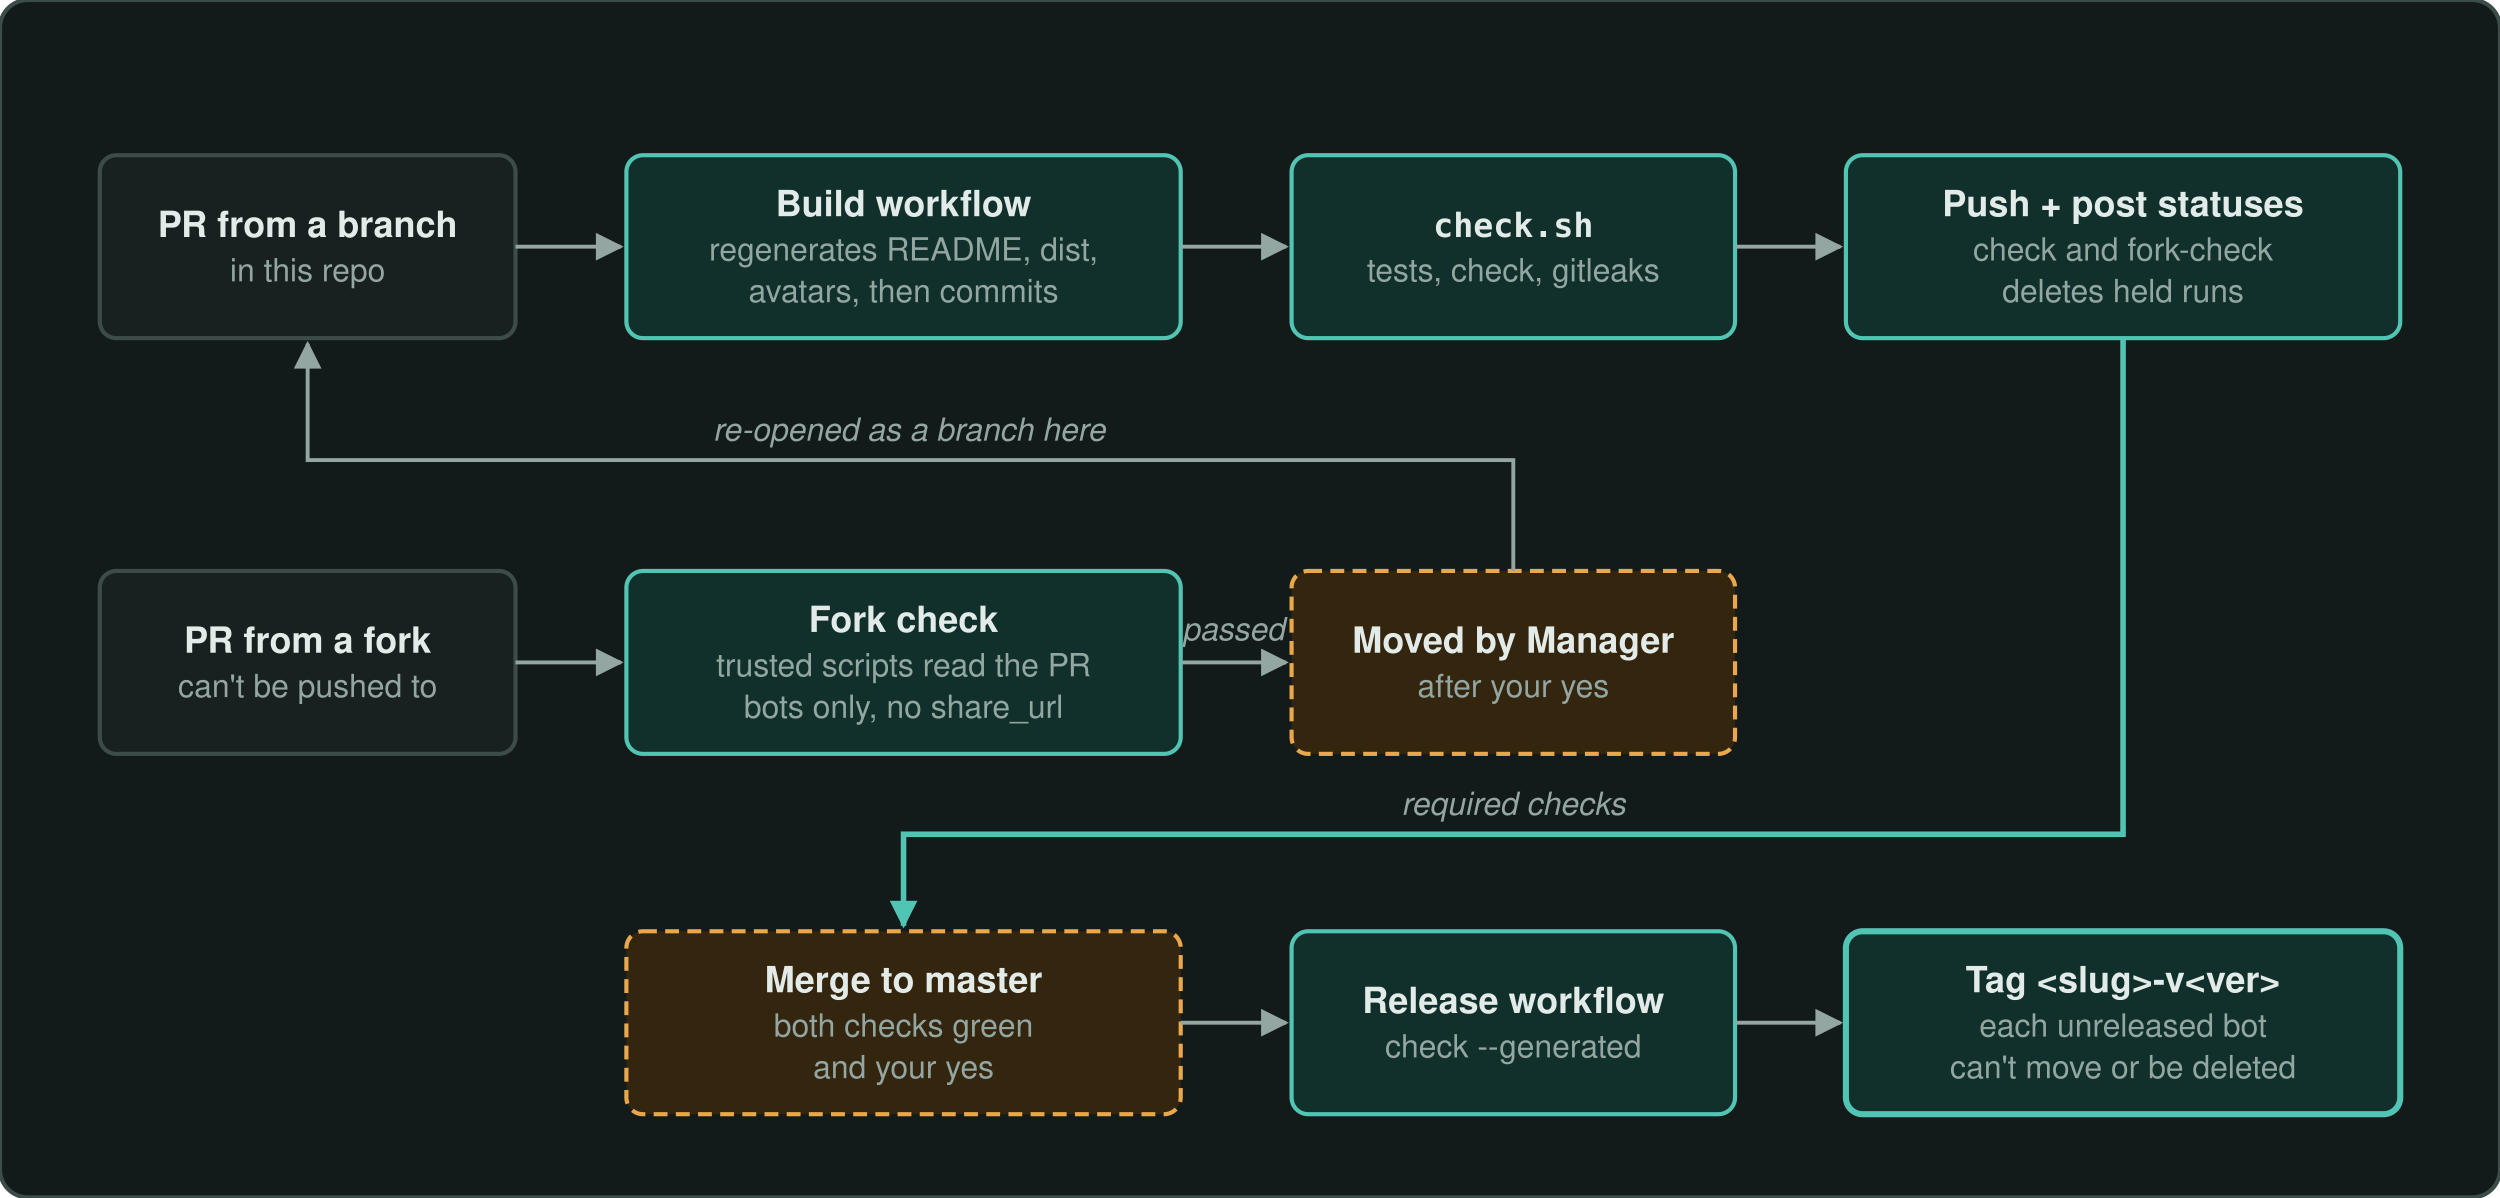
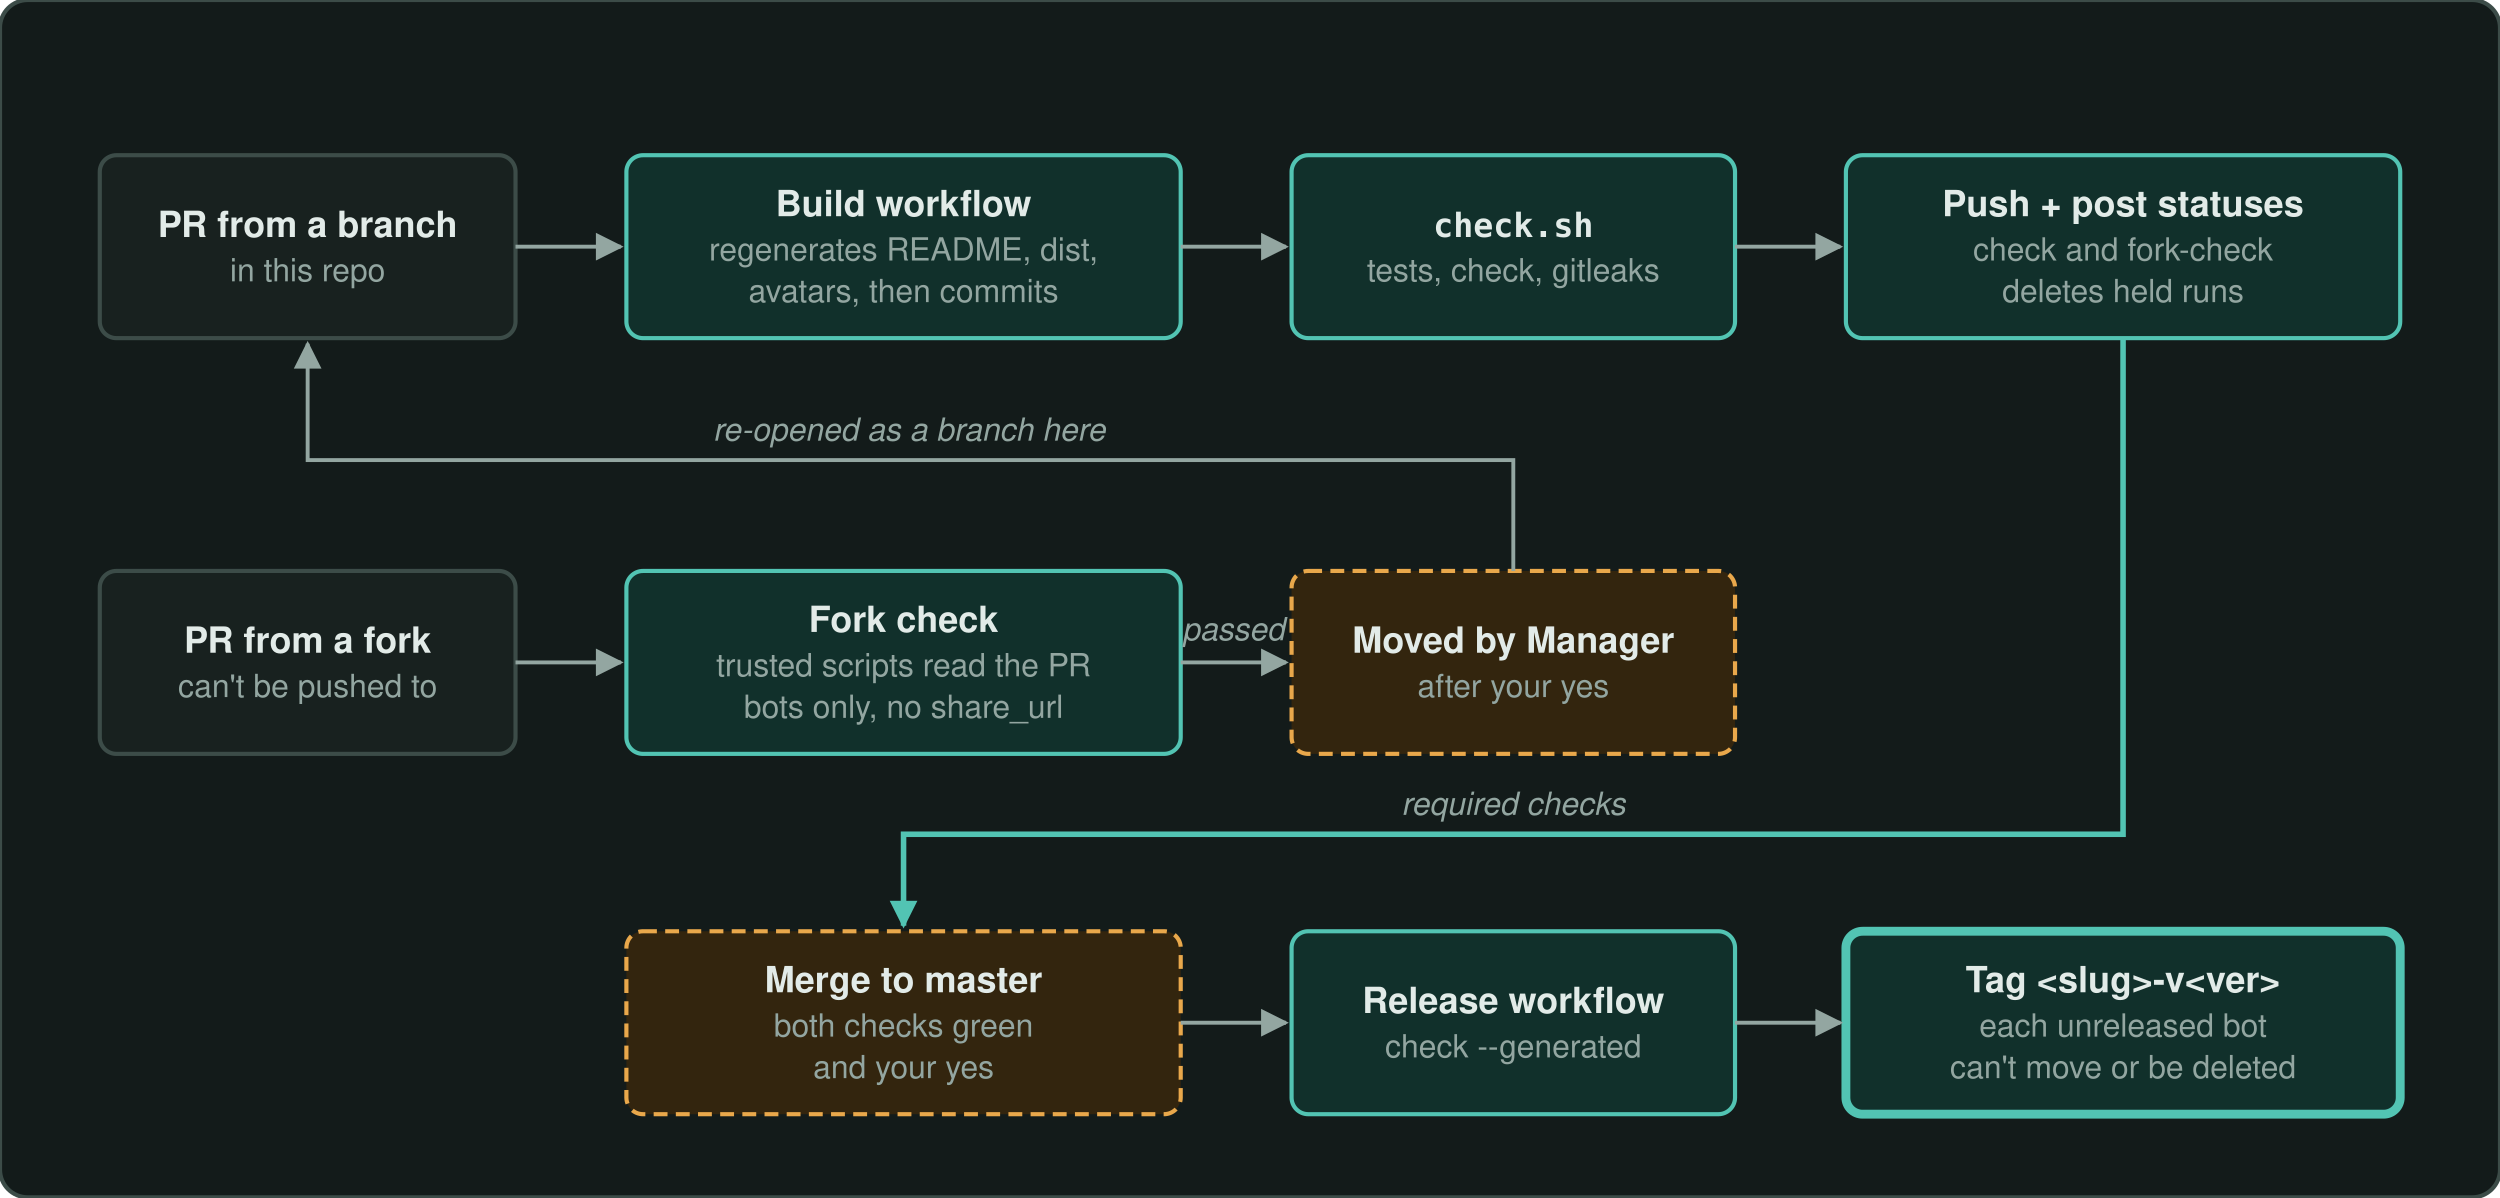
<svg xmlns="http://www.w3.org/2000/svg" viewBox="-16 -16 902 432" width="902" height="432" role="img" aria-label="Pull requests from this repo go through Build and forks through Fork check. Both checks pass before a merge, then Release tags each new version.">
-   <style>text{font-family:-apple-system, Segoe UI, Helvetica, Arial, sans-serif;fill:#e2ebe8}.tt{font-size:13px;font-weight:600}.tm,.tma{font:600 12px ui-monospace, SFMono-Regular, Menlo, Consolas, monospace;fill:#e2ebe8}.tma{fill:#52c4b3}.ts{font-size:11.5px;fill:#93a6a1}.tl{font-size:11.5px;font-style:italic;fill:#93a6a1}rect{stroke-width:1.5}.file{fill:#18211f;stroke:#3c4c48}.auto,.out{fill:#11302b;stroke:#52c4b3}.out{stroke-width:2.2}.gate{fill:#33250e;stroke:#e9a84b;stroke-dasharray:5 3}.bot{fill:#1c2240;stroke:#9daaf0}.panel{fill:none;stroke:#3c4c48;stroke-width:1;stroke-dasharray:2 3}.rule{stroke:#3c4c48}.edge{fill:none;stroke:#93a6a1;stroke-width:1.4}.edge.accent{stroke:#52c4b3;stroke-width:2}</style>
+   <style>text{font-family:-apple-system, Segoe UI, Helvetica, Arial, sans-serif;fill:#e2ebe8}.tt{font-size:13px;font-weight:600}.tm,.tma{font:600 12px ui-monospace, SFMono-Regular, Menlo, Consolas, monospace;fill:#e2ebe8}.tma{fill:#52c4b3}.ts{font-size:11.5px;fill:#93a6a1}.tl{font-size:11.5px;font-style:italic;fill:#93a6a1}rect{stroke-width:1.5}.file{fill:#18211f;stroke:#3c4c48}.auto,.out{fill:#11302b;stroke:#52c4b3}.out{stroke-width:3.2}.gate{fill:#33250e;stroke:#e9a84b;stroke-dasharray:5 3}.bot{fill:#1c2240;stroke:#9daaf0}.panel{fill:none;stroke:#3c4c48;stroke-width:1;stroke-dasharray:2 3}.rule{stroke:#3c4c48}.edge{fill:none;stroke:#93a6a1;stroke-width:1.4}.edge.accent{stroke:#52c4b3;stroke-width:2}</style>
  <defs>
    <marker id="h" viewBox="0 0 10 10" refX="9" refY="5" markerUnits="userSpaceOnUse" markerWidth="10" markerHeight="10" orient="auto">
      <path d="M0,0 L10,5 L0,10 z" fill="#93a6a1" />
    </marker>
    <marker id="ha" viewBox="0 0 10 10" refX="9" refY="5" markerUnits="userSpaceOnUse" markerWidth="10" markerHeight="10" orient="auto">
      <path d="M0,0 L10,5 L0,10 z" fill="#52c4b3" />
    </marker>
  </defs>
  <rect x="-16" y="-16" width="902" height="432" rx="10" fill="#131b1a" stroke="#3c4c48" stroke-width="1" />
  <rect class="file" x="20" y="40" width="150" height="66" rx="6" />
  <text class="tt" x="95.0" y="69.5" text-anchor="middle">PR from a branch</text>
  <text class="ts" x="95.0" y="85.5" text-anchor="middle">in this repo</text>
  <rect class="auto" x="210" y="40" width="200" height="66" rx="6" />
  <text class="tt" x="310.0" y="62.0" text-anchor="middle">Build workflow</text>
  <text class="ts" x="310.0" y="78.0" text-anchor="middle">regenerates README, dist,</text>
  <text class="ts" x="310.0" y="93.0" text-anchor="middle">avatars, then commits</text>
  <rect class="auto" x="450" y="40" width="160" height="66" rx="6" />
  <text class="tm" x="530.0" y="69.5" text-anchor="middle">check.sh</text>
  <text class="ts" x="530.0" y="85.5" text-anchor="middle">tests, check, gitleaks</text>
  <rect class="auto" x="650" y="40" width="200" height="66" rx="6" />
  <text class="tt" x="750.0" y="62.0" text-anchor="middle">Push + post statuses</text>
  <text class="ts" x="750.0" y="78.0" text-anchor="middle">check and fork-check</text>
  <text class="ts" x="750.0" y="93.0" text-anchor="middle">deletes held runs</text>
  <polyline class="edge" points="170,73 208,73" marker-end="url(#h)" />
  <polyline class="edge" points="410,73 448,73" marker-end="url(#h)" />
  <polyline class="edge" points="610,73 648,73" marker-end="url(#h)" />
  <rect class="file" x="20" y="190" width="150" height="66" rx="6" />
  <text class="tt" x="95.0" y="219.5" text-anchor="middle">PR from a fork</text>
  <text class="ts" x="95.0" y="235.5" text-anchor="middle">can't be pushed to</text>
  <rect class="auto" x="210" y="190" width="200" height="66" rx="6" />
  <text class="tt" x="310.0" y="212.0" text-anchor="middle">Fork check</text>
  <text class="ts" x="310.0" y="228.0" text-anchor="middle">trusted scripts read the PR</text>
  <text class="ts" x="310.0" y="243.0" text-anchor="middle">bots only, no share_url</text>
  <rect class="gate" x="450" y="190" width="160" height="66" rx="6" />
  <text class="tt" x="530.0" y="219.5" text-anchor="middle">Moved by Manager</text>
  <text class="ts" x="530.0" y="235.5" text-anchor="middle">after your yes</text>
  <polyline class="edge" points="170,223 208,223" marker-end="url(#h)" />
  <polyline class="edge" points="410,223 448,223" marker-end="url(#h)" />
  <text class="tl" x="429" y="215" text-anchor="middle">passed</text>
  <polyline class="edge" points="530,190 530,150 95,150 95,108" marker-end="url(#h)" />
  <text class="tl" x="312" y="143" text-anchor="middle">re-opened as a branch here</text>
  <rect class="gate" x="210" y="320" width="200" height="66" rx="6" />
  <text class="tt" x="310.0" y="342.0" text-anchor="middle">Merge to master</text>
  <text class="ts" x="310.0" y="358.0" text-anchor="middle">both checks green</text>
  <text class="ts" x="310.0" y="373.0" text-anchor="middle">and your yes</text>
  <rect class="auto" x="450" y="320" width="160" height="66" rx="6" />
  <text class="tt" x="530.0" y="349.5" text-anchor="middle">Release workflow</text>
  <text class="ts" x="530.0" y="365.5" text-anchor="middle">check --generated</text>
  <rect class="out" x="650" y="320" width="200" height="66" rx="6" />
  <text class="tt" x="750.0" y="342.0" text-anchor="middle">Tag &lt;slug&gt;-v&lt;ver&gt;</text>
  <text class="ts" x="750.0" y="358.0" text-anchor="middle">each unreleased bot</text>
  <text class="ts" x="750.0" y="373.0" text-anchor="middle">can't move or be deleted</text>
  <polyline class="edge accent" points="750,106 750,285 310,285 310,318" marker-end="url(#ha)" />
  <text class="tl" x="530" y="278" text-anchor="middle">required checks</text>
  <polyline class="edge" points="410,353 448,353" marker-end="url(#h)" />
  <polyline class="edge" points="610,353 648,353" marker-end="url(#h)" />
</svg>
